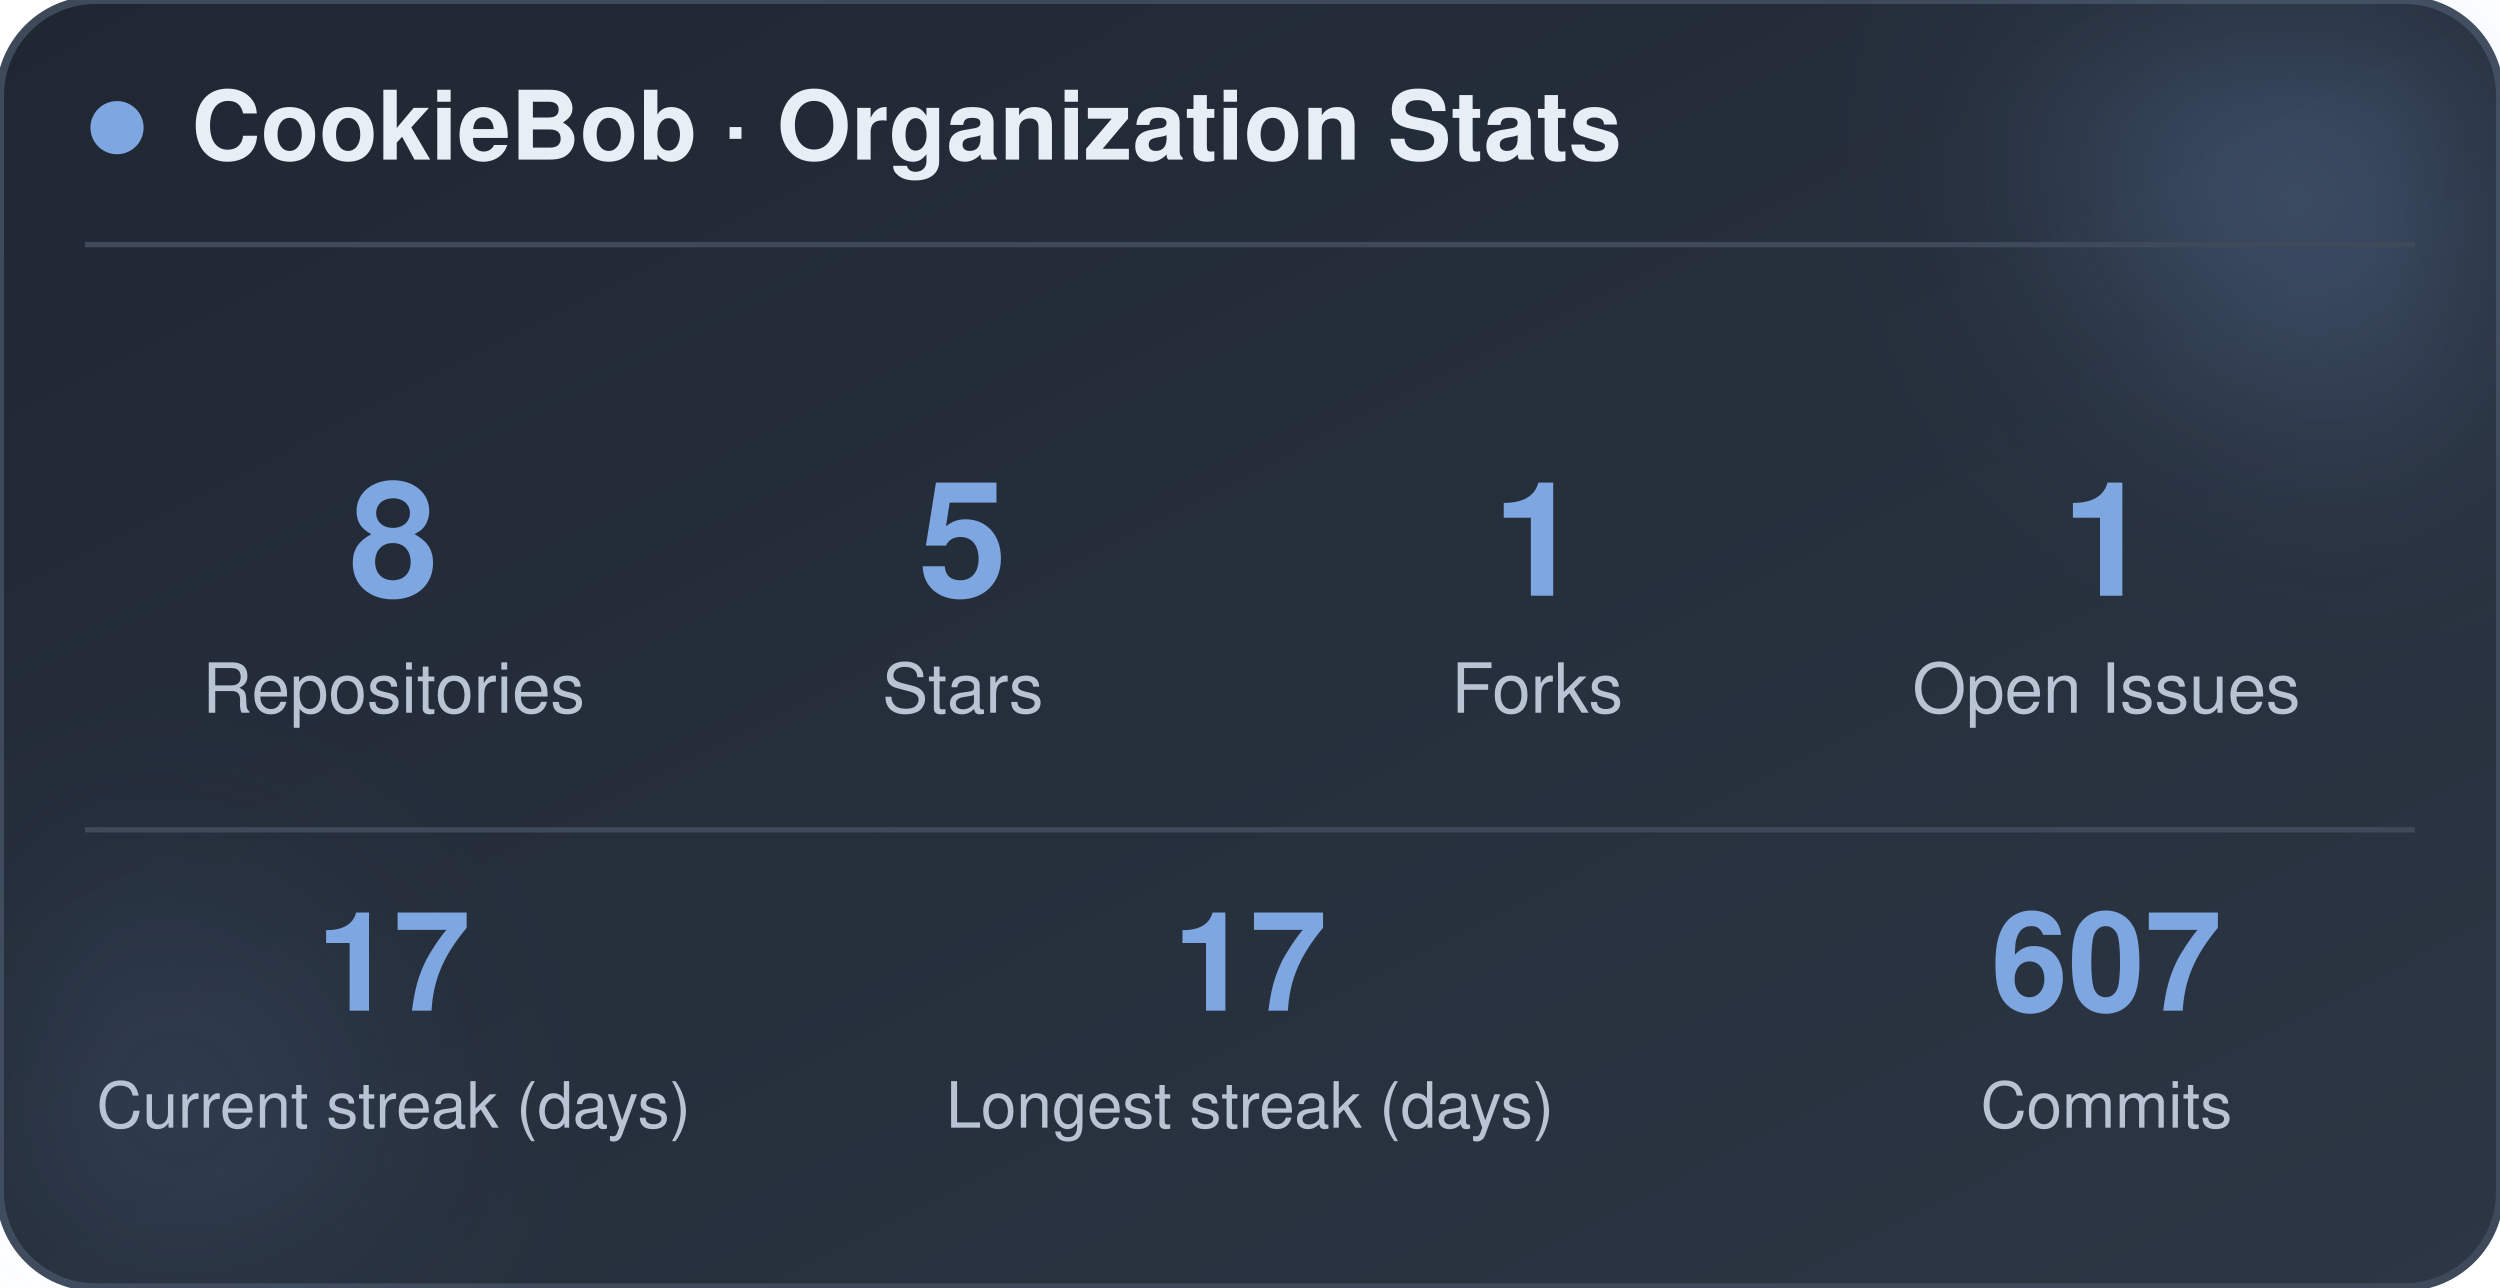
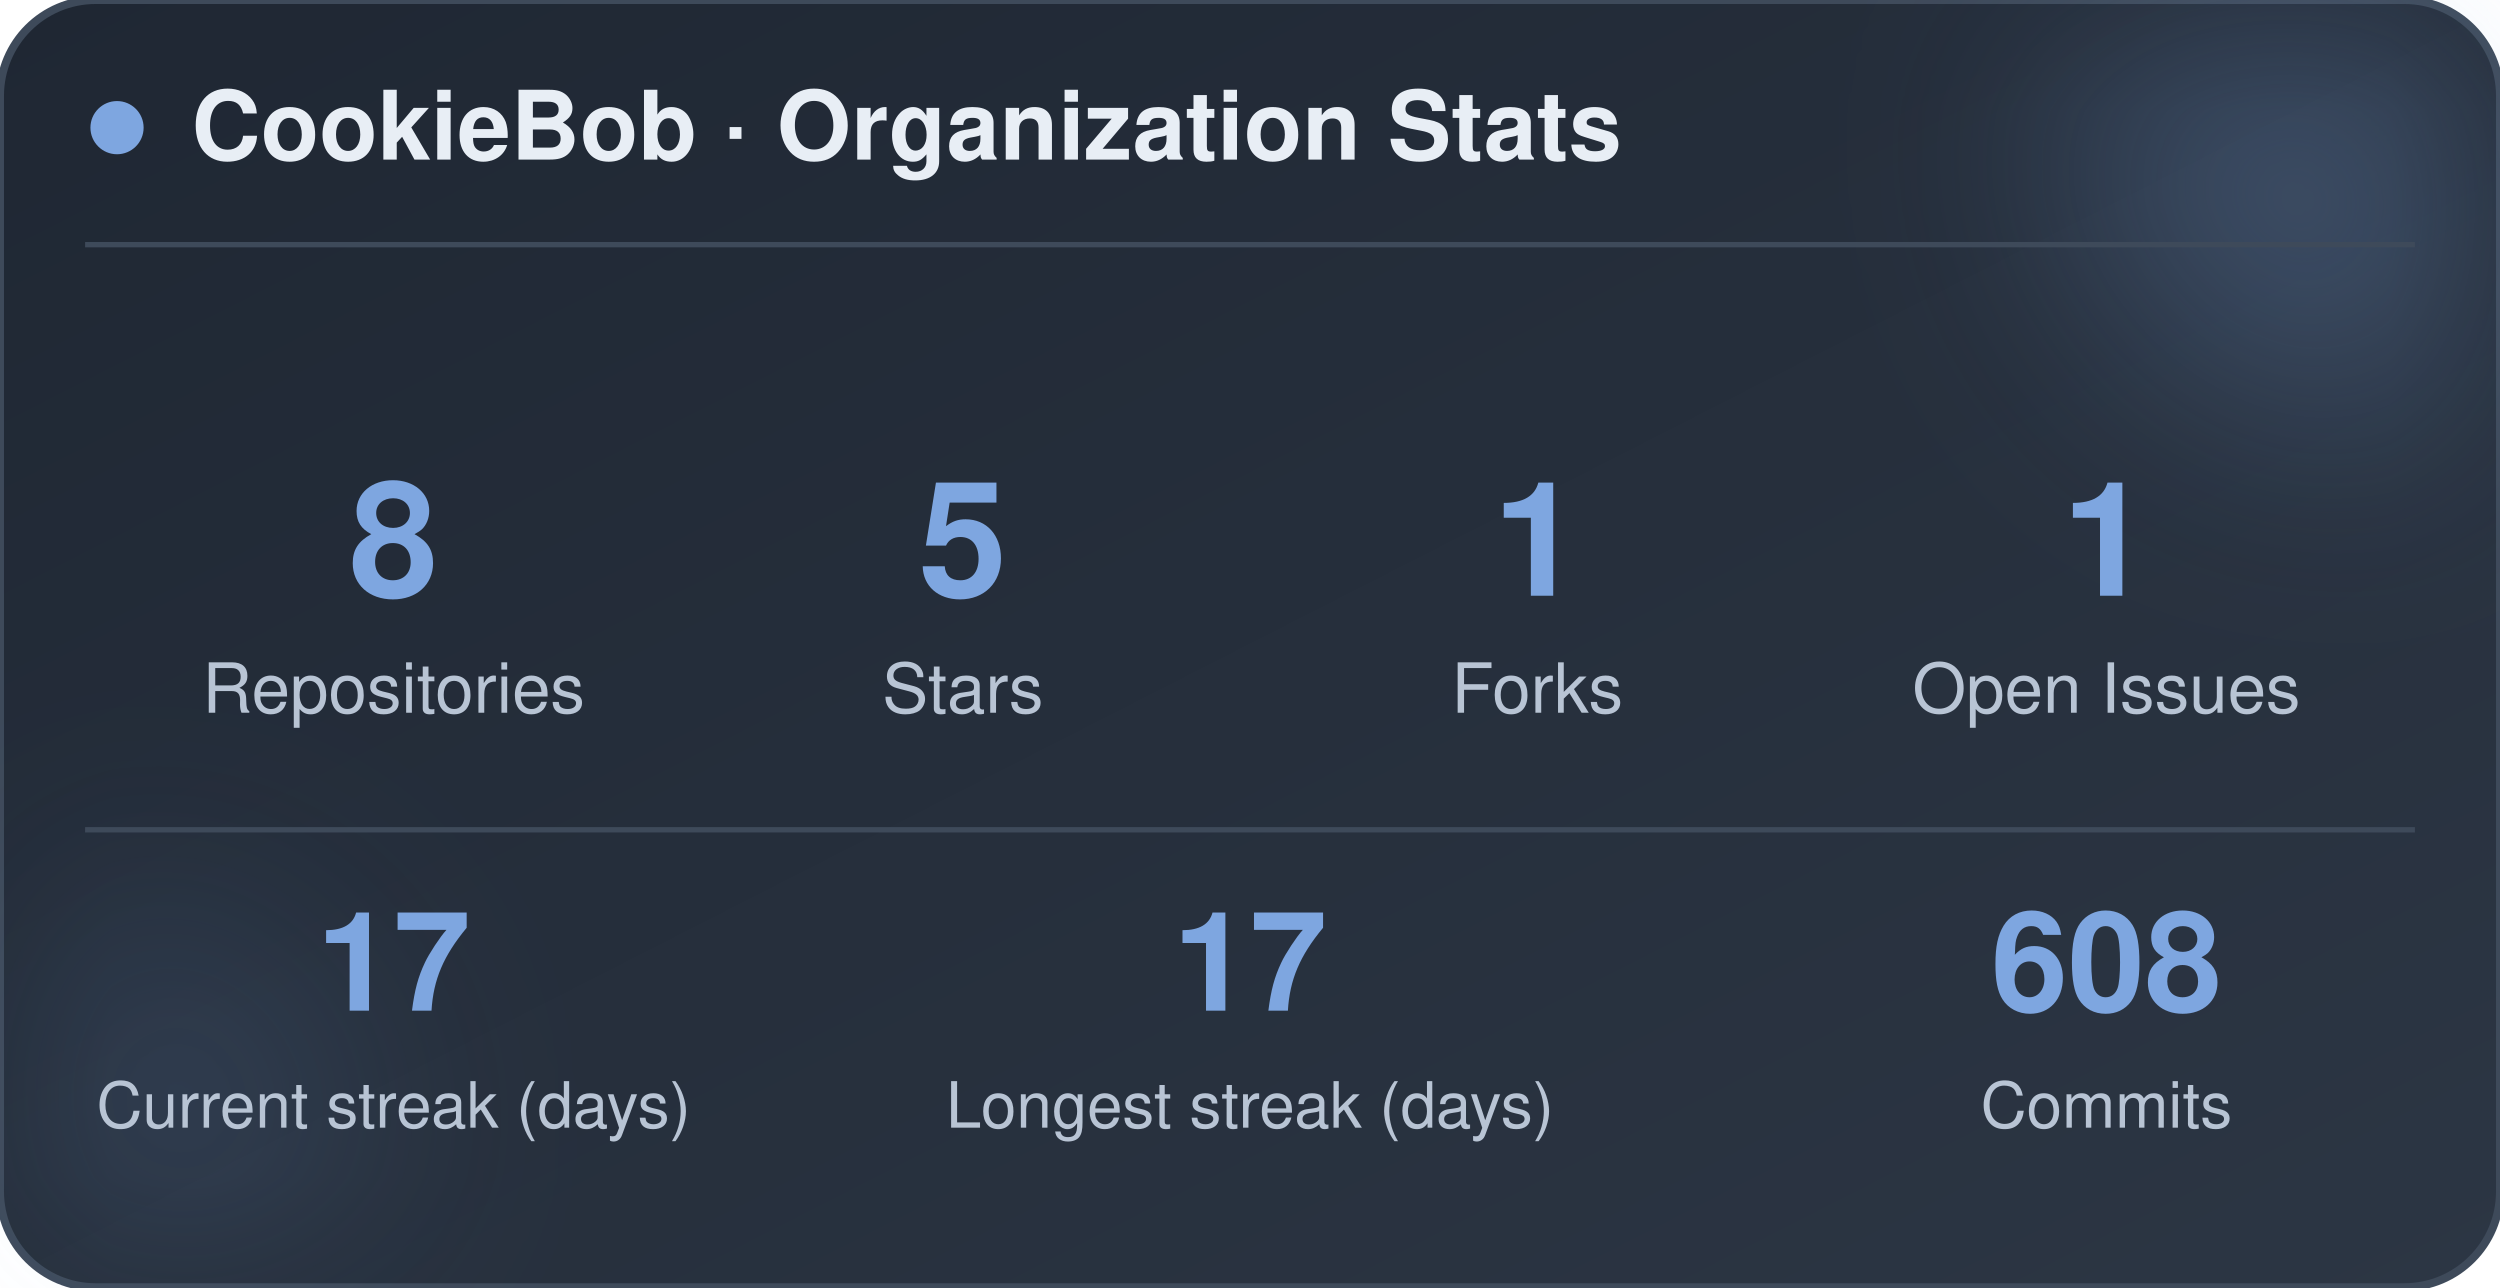
<svg xmlns="http://www.w3.org/2000/svg" width="470" height="242" viewBox="0 0 470 242" role="img" aria-label="CookieBob stats">
  <defs>
    <linearGradient id="bg" x1="0%" y1="0%" x2="100%" y2="100%">
      <stop offset="0%" stop-color="#1f2733" />
      <stop offset="100%" stop-color="#2c3644" />
    </linearGradient>
    <filter id="blur" x="-60%" y="-60%" width="220%" height="220%">
      <feGaussianBlur stdDeviation="22" />
    </filter>
  </defs>
  <rect x="0" y="0" width="470" height="242" rx="18" fill="url(#bg)" stroke="#3e4a5a" stroke-width="1.5" />
  <circle cx="444" cy="24" r="54" fill="#7ea6e0" opacity="0.26" filter="url(#blur)" />
  <circle cx="26" cy="212" r="42" fill="#7ea6e0" opacity="0.14" filter="url(#blur)" />
  <circle cx="22" cy="24" r="5" fill="#7ea6e0" />
  <text x="36" y="30" font-family="-apple-system, BlinkMacSystemFont, 'Segoe UI', Helvetica, Arial, sans-serif" font-size="18" font-weight="700" fill="#e8eef5">CookieBob · Organization Stats</text>
  <line x1="16" y1="46" x2="454" y2="46" stroke="#3e4a5a" stroke-width="1" />
  <text x="74" y="112" text-anchor="middle" font-family="-apple-system, BlinkMacSystemFont, 'Segoe UI', Helvetica, Arial, sans-serif" font-size="30" font-weight="800" fill="#7ea6e0">8</text>
  <text x="74" y="134" text-anchor="middle" font-family="-apple-system, BlinkMacSystemFont, 'Segoe UI', Helvetica, Arial, sans-serif" font-size="13" fill="#b8c4d4">Repositories</text>
  <text x="181" y="112" text-anchor="middle" font-family="-apple-system, BlinkMacSystemFont, 'Segoe UI', Helvetica, Arial, sans-serif" font-size="30" font-weight="800" fill="#7ea6e0">5</text>
  <text x="181" y="134" text-anchor="middle" font-family="-apple-system, BlinkMacSystemFont, 'Segoe UI', Helvetica, Arial, sans-serif" font-size="13" fill="#b8c4d4">Stars</text>
  <text x="289" y="112" text-anchor="middle" font-family="-apple-system, BlinkMacSystemFont, 'Segoe UI', Helvetica, Arial, sans-serif" font-size="30" font-weight="800" fill="#7ea6e0">1</text>
  <text x="289" y="134" text-anchor="middle" font-family="-apple-system, BlinkMacSystemFont, 'Segoe UI', Helvetica, Arial, sans-serif" font-size="13" fill="#b8c4d4">Forks</text>
  <text x="396" y="112" text-anchor="middle" font-family="-apple-system, BlinkMacSystemFont, 'Segoe UI', Helvetica, Arial, sans-serif" font-size="30" font-weight="800" fill="#7ea6e0">1</text>
  <text x="396" y="134" text-anchor="middle" font-family="-apple-system, BlinkMacSystemFont, 'Segoe UI', Helvetica, Arial, sans-serif" font-size="13" fill="#b8c4d4">Open Issues</text>
  <line x1="16" y1="156" x2="454" y2="156" stroke="#3e4a5a" stroke-width="1" />
  <text x="74" y="190" text-anchor="middle" font-family="-apple-system, BlinkMacSystemFont, 'Segoe UI', Helvetica, Arial, sans-serif" font-size="26" font-weight="800" fill="#7ea6e0">17</text>
  <text x="74" y="212" text-anchor="middle" font-family="-apple-system, BlinkMacSystemFont, 'Segoe UI', Helvetica, Arial, sans-serif" font-size="12" fill="#b8c4d4">Current streak (days)</text>
  <text x="235" y="190" text-anchor="middle" font-family="-apple-system, BlinkMacSystemFont, 'Segoe UI', Helvetica, Arial, sans-serif" font-size="26" font-weight="800" fill="#7ea6e0">17</text>
  <text x="235" y="212" text-anchor="middle" font-family="-apple-system, BlinkMacSystemFont, 'Segoe UI', Helvetica, Arial, sans-serif" font-size="12" fill="#b8c4d4">Longest streak (days)</text>
-   <text x="396" y="190" text-anchor="middle" font-family="-apple-system, BlinkMacSystemFont, 'Segoe UI', Helvetica, Arial, sans-serif" font-size="26" font-weight="800" fill="#7ea6e0">607</text>
+   <text x="396" y="190" text-anchor="middle" font-family="-apple-system, BlinkMacSystemFont, 'Segoe UI', Helvetica, Arial, sans-serif" font-size="26" font-weight="800" fill="#7ea6e0">608</text>
  <text x="396" y="212" text-anchor="middle" font-family="-apple-system, BlinkMacSystemFont, 'Segoe UI', Helvetica, Arial, sans-serif" font-size="12" fill="#b8c4d4">Commits</text>
</svg>
